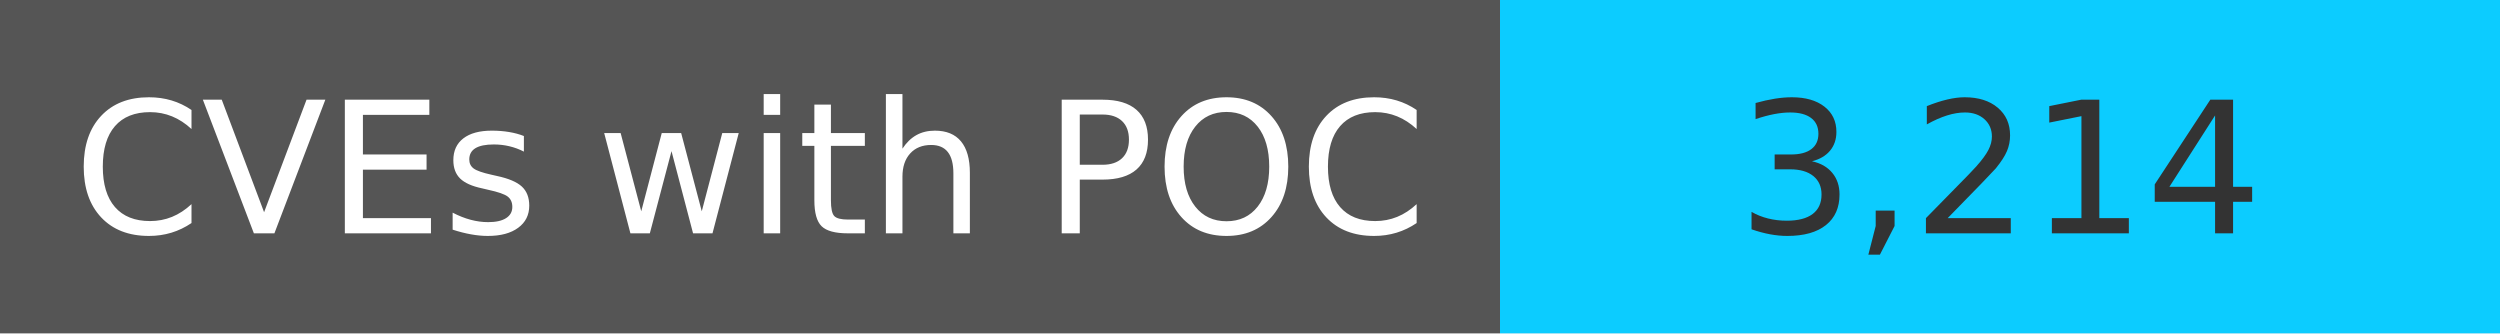
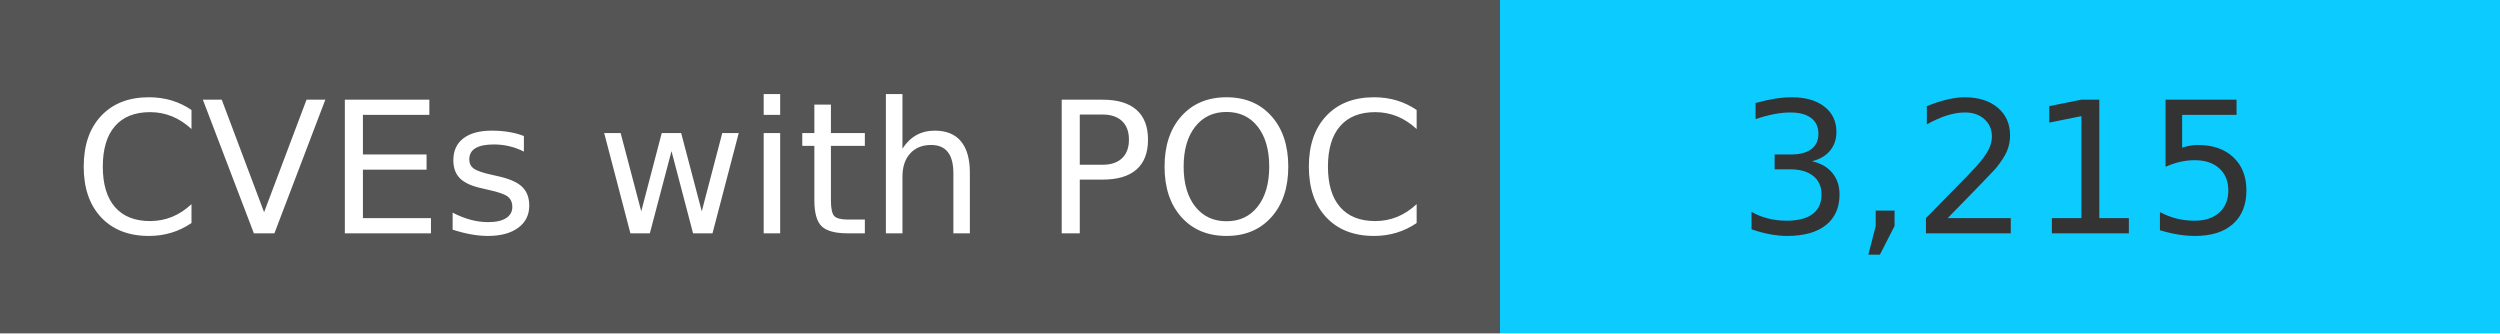
<svg xmlns="http://www.w3.org/2000/svg" width="150" height="20" role="img">
  <linearGradient id="s" x2="0" y2="100%">
    <stop offset="0" stop-color="#bbb" stop-opacity=".1" />
    <stop offset="1" stop-opacity=".1" />
  </linearGradient>
  <g>
    <rect width="90" height="20" fill="#555" />
    <rect x="90" width="267" height="20" fill="#0cccff" />
  </g>
  <g fill="#fff" text-anchor="middle" font-family="Verdana,Geneva,DejaVu Sans,sans-serif" text-rendering="geometricPrecision" font-size="110">
    <text x="450" y="140" transform="scale(.1)" fill="#fff">
            CVEs with POC
        </text>
    <text x="1200" y="140" transform="scale(.1)" fill="#333">
-             3,214
+             3,215
        </text>
  </g>
</svg>
